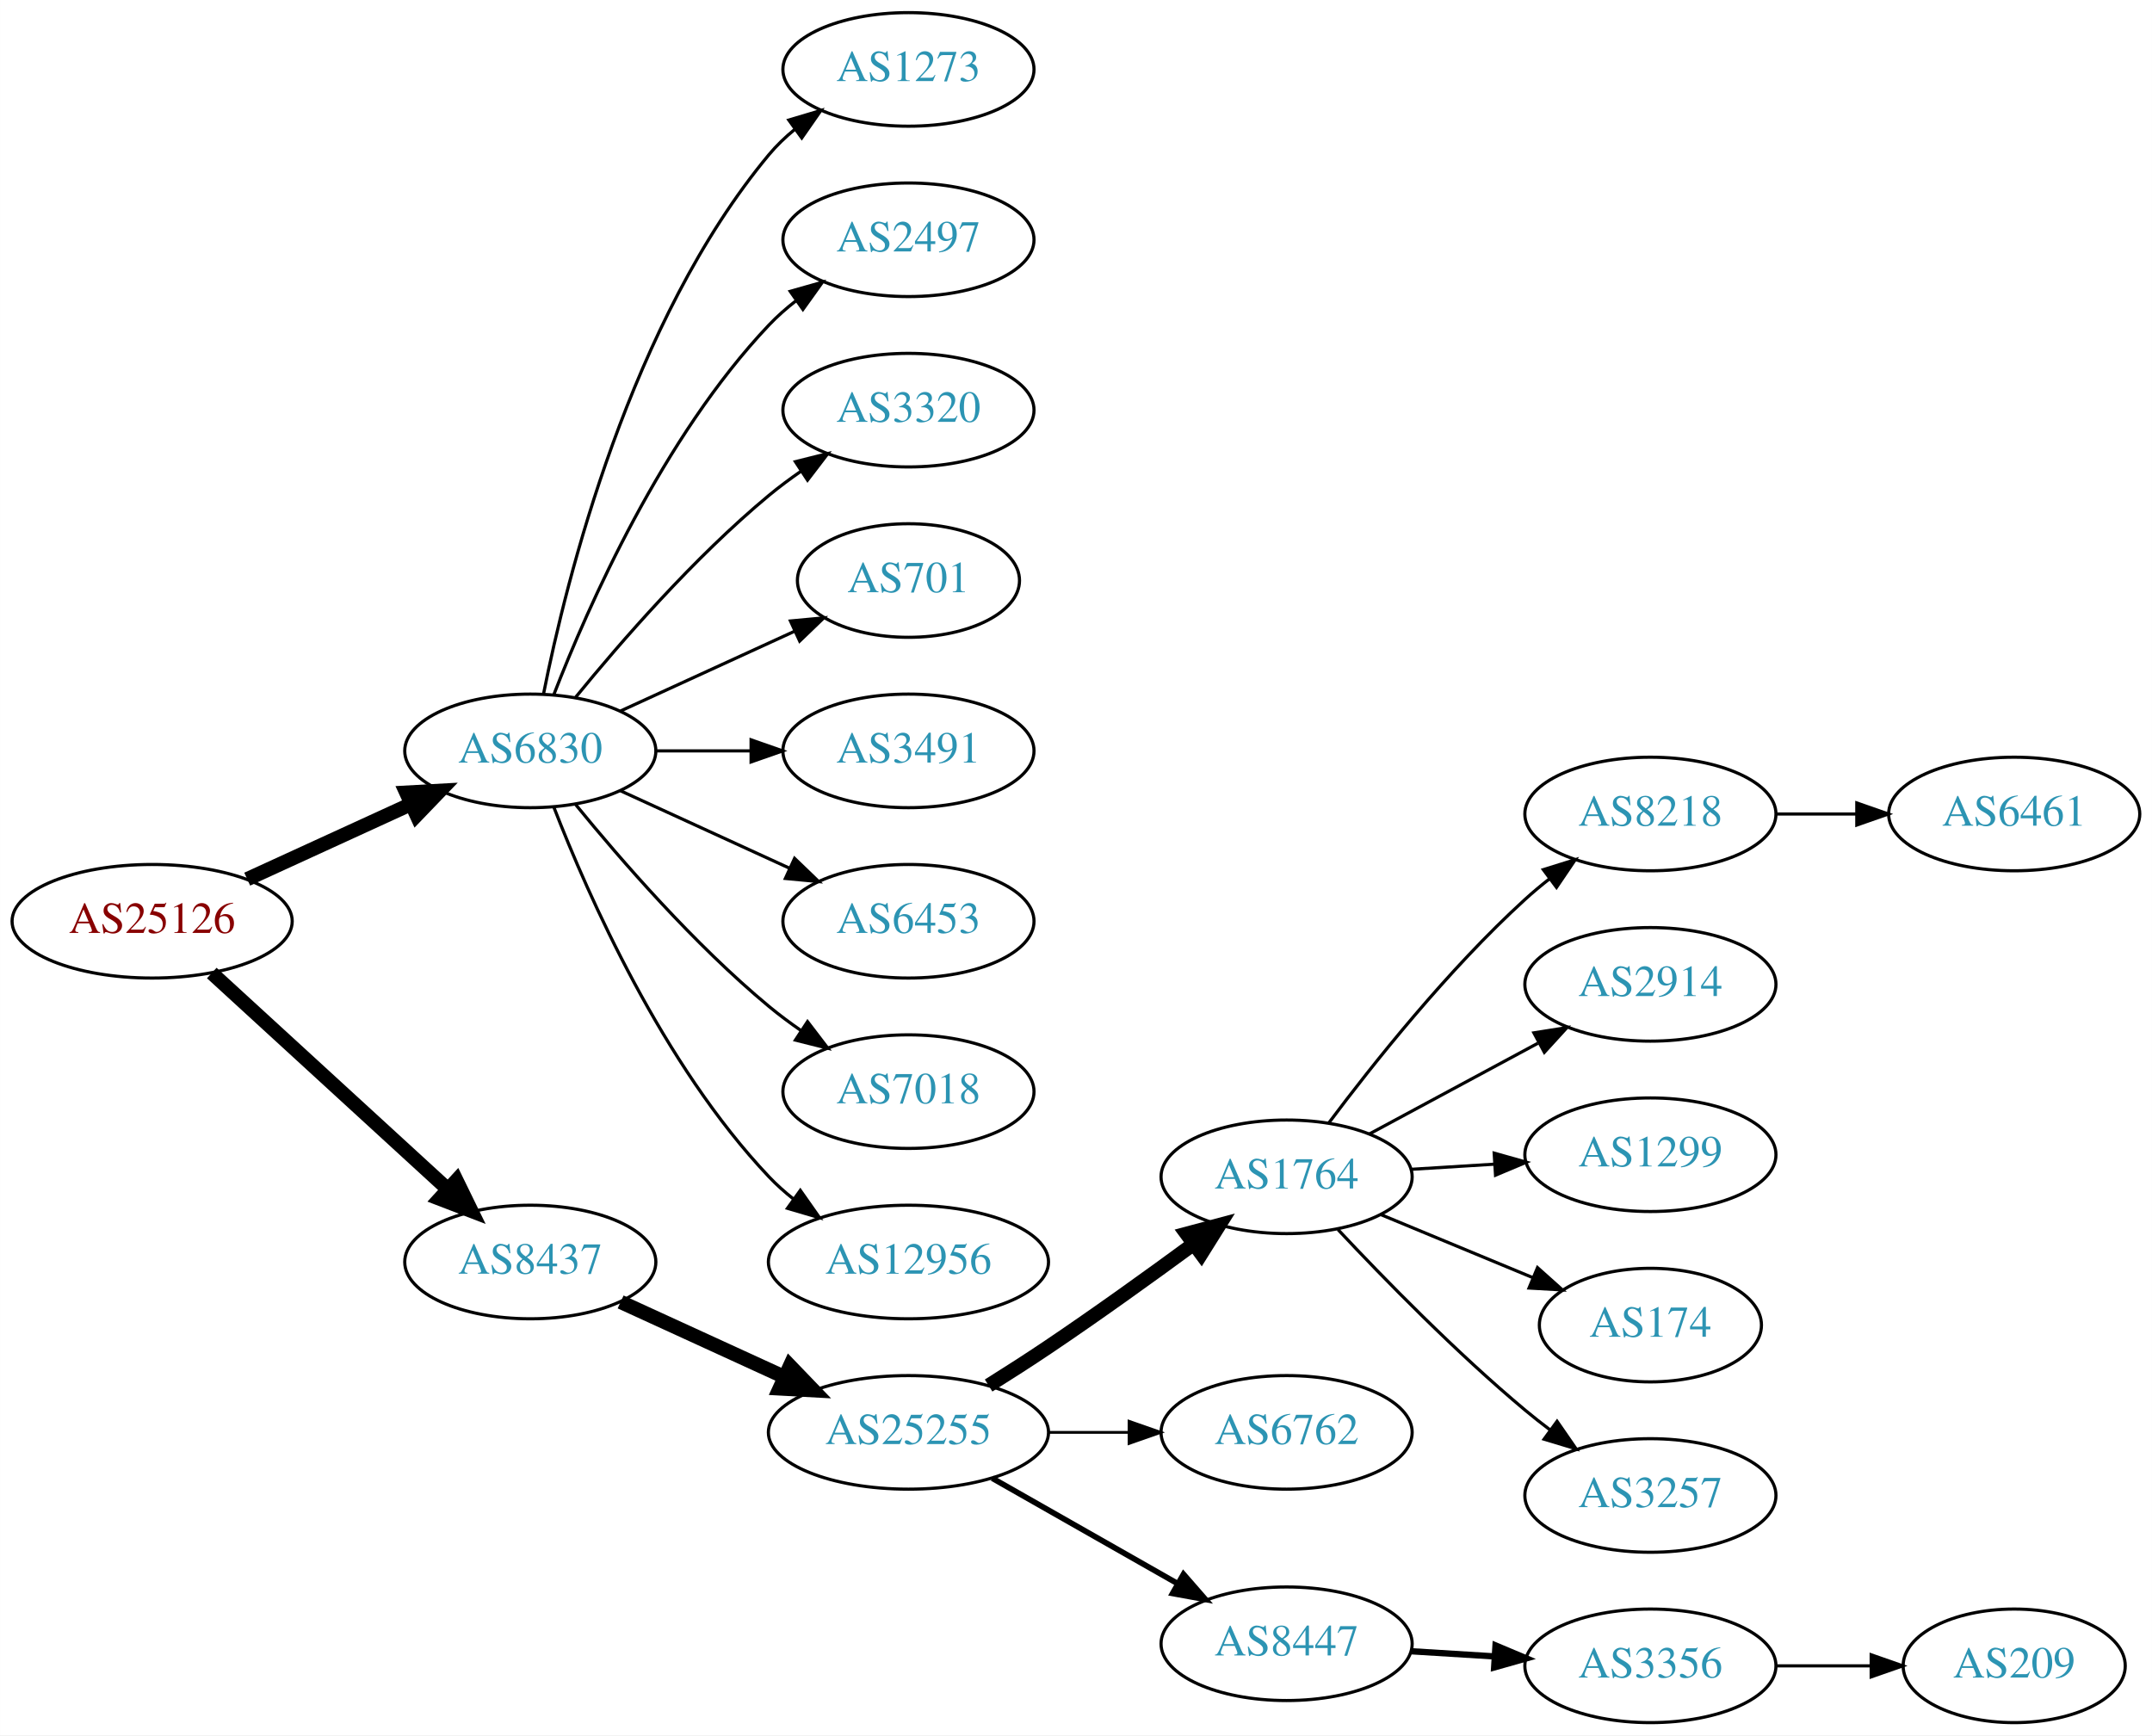
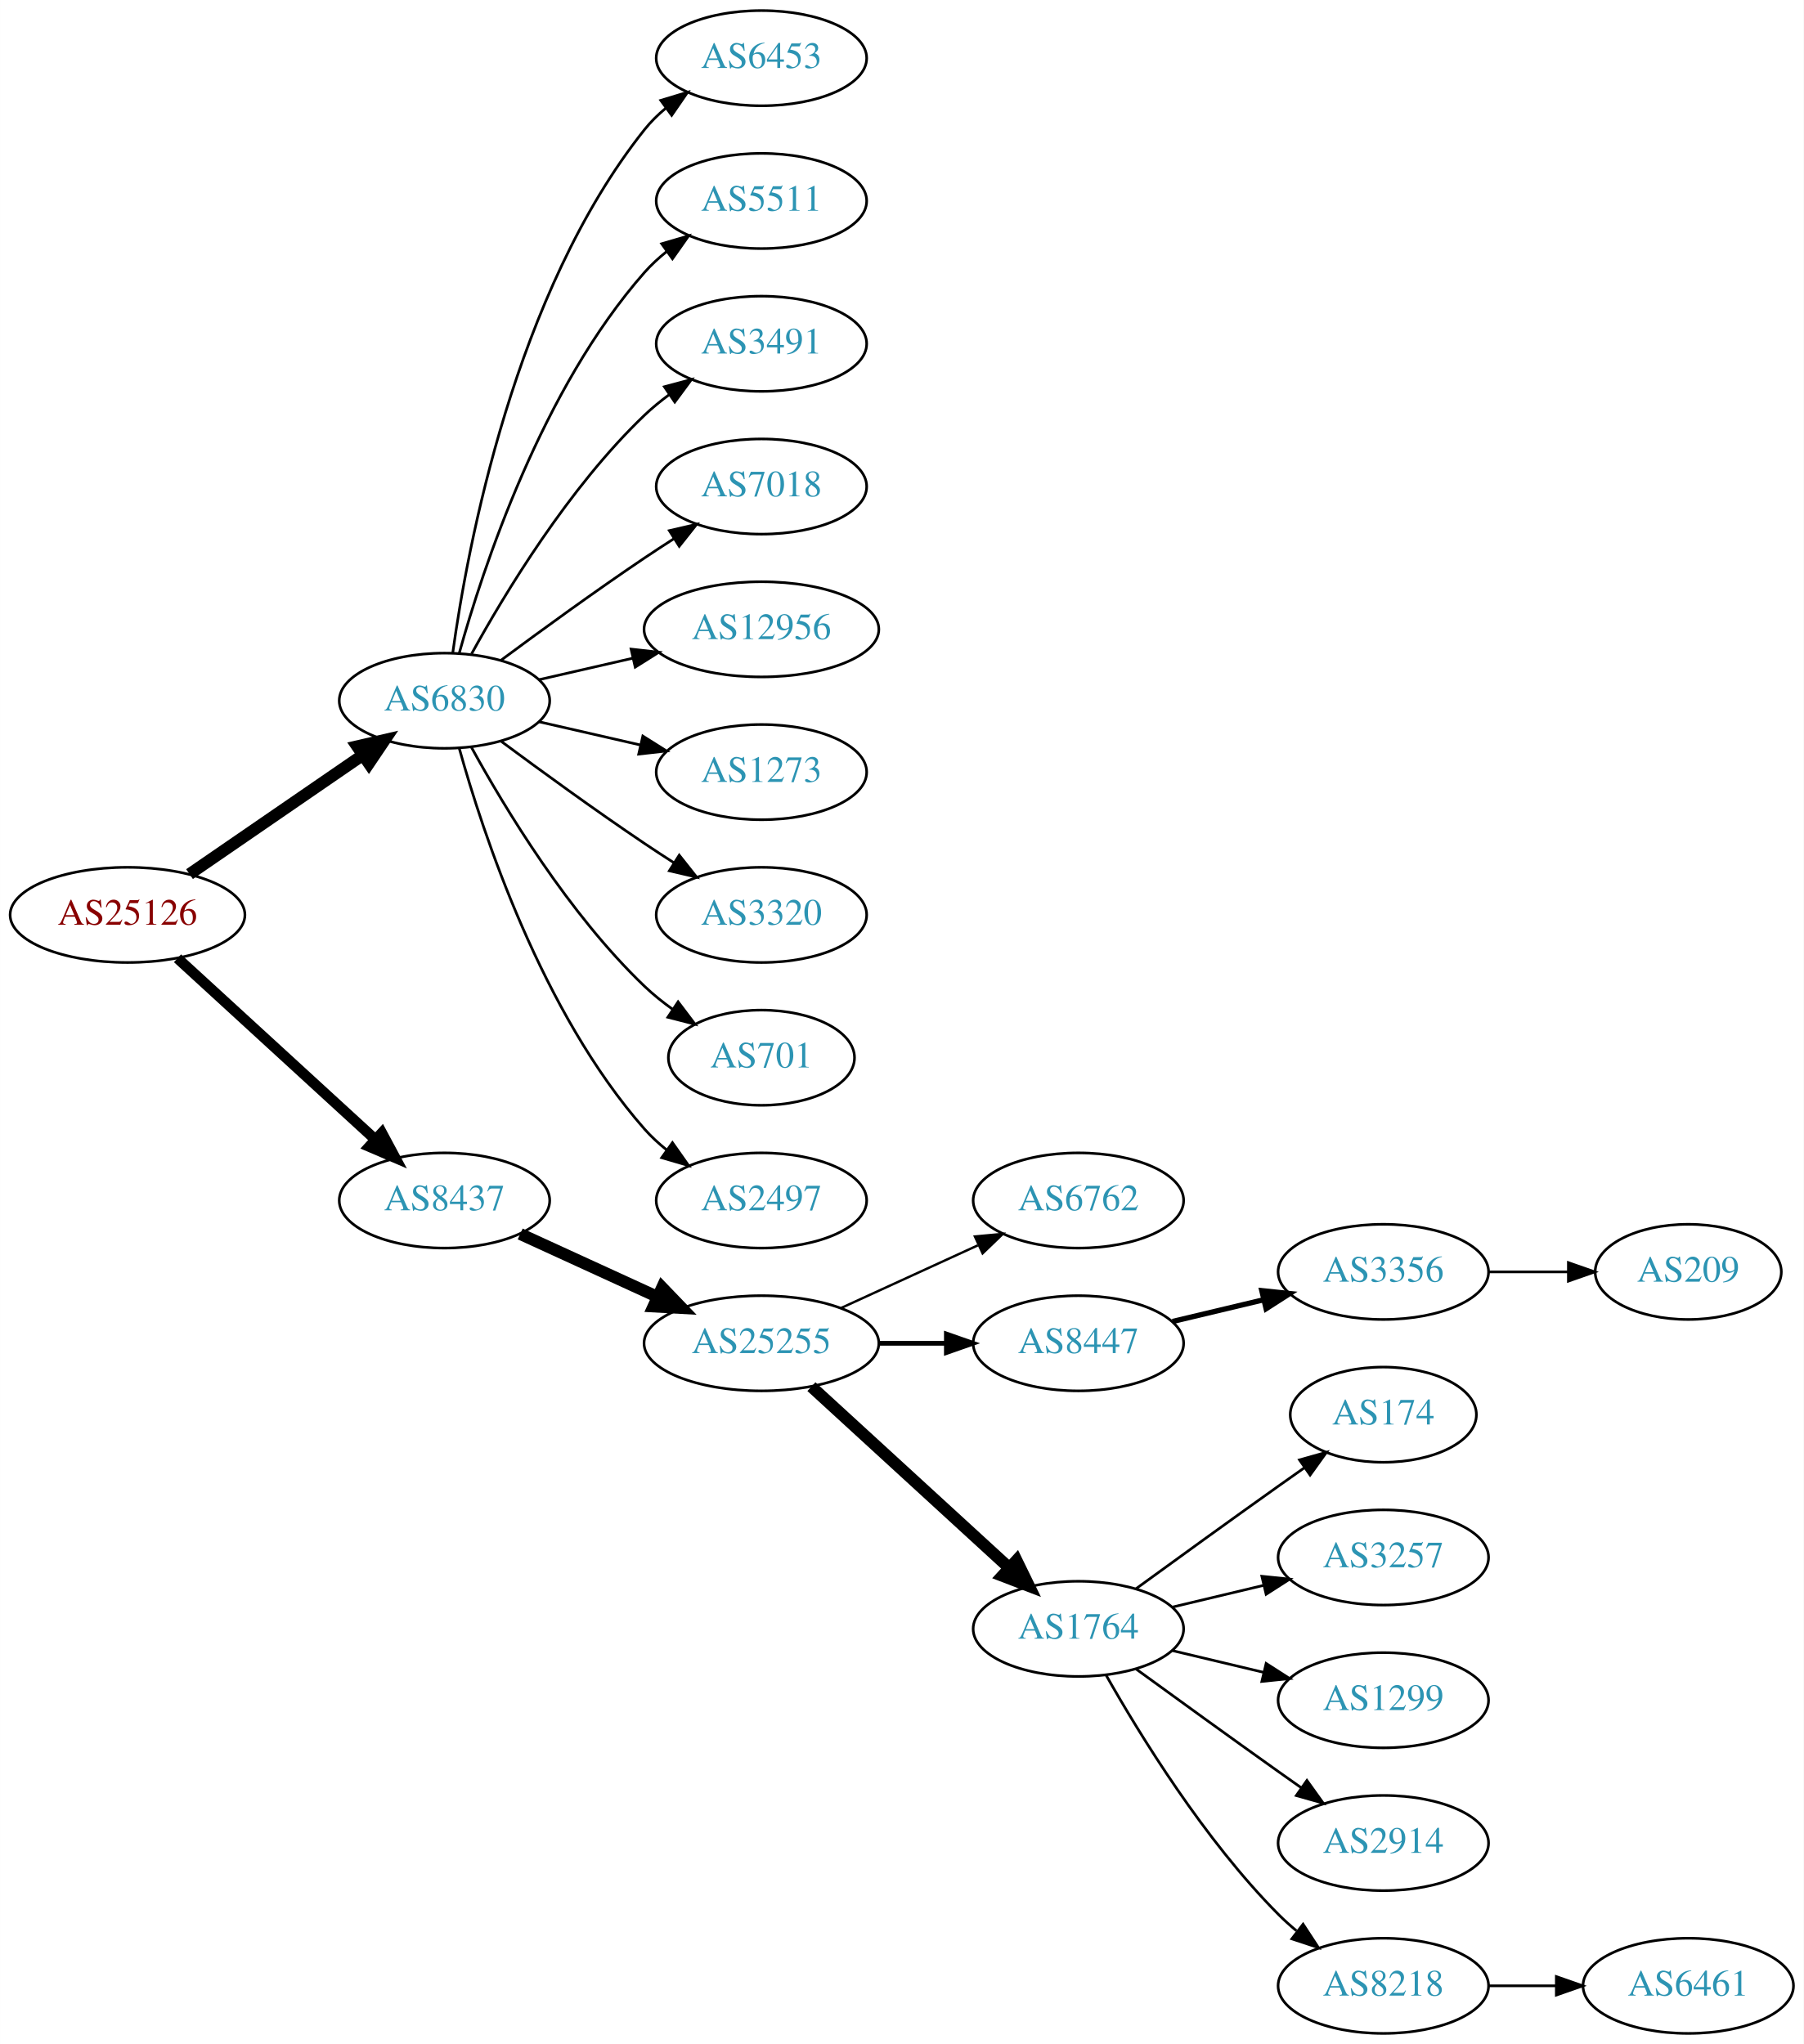
- <svg xmlns="http://www.w3.org/2000/svg" xmlns:xlink="http://www.w3.org/1999/xlink" width="682pt" height="550pt" viewBox="0.00 0.00 681.96 550.00">
-   <g id="graph0" class="graph" transform="scale(1 1) rotate(0) translate(4 546)">
-     <polygon fill="white" stroke="none" points="-4,4 -4,-546 677.956,-546 677.956,4 -4,4" />
+ <svg xmlns="http://www.w3.org/2000/svg" xmlns:xlink="http://www.w3.org/1999/xlink" width="682pt" height="773pt" viewBox="0.00 0.00 681.96 773.00">
+   <g id="graph0" class="graph" transform="scale(1 1) rotate(0) translate(4 769)">
+     <polygon fill="white" stroke="none" points="-4,4 -4,-769 677.956,-769 677.956,4 -4,4" />
    <g id="node1" class="node">
      <g id="a_node1">
        <a xlink:href="/asn/25126" xlink:title="AS25126 ~ TIWAG-Tiroler Wasserkraft AG [AT]">
-           <ellipse fill="#ffffff" stroke="black" cx="44.196" cy="-254" rx="44.393" ry="18" />
-           <text text-anchor="middle" x="44.196" y="-250.3" font-family="Times,serif" font-size="14.00" fill="#880000">AS25126</text>
+           <ellipse fill="#ffffff" stroke="black" cx="44.196" cy="-423" rx="44.393" ry="18" />
+           <text text-anchor="middle" x="44.196" y="-419.3" font-family="Times,serif" font-size="14.00" fill="#880000">AS25126</text>
        </a>
      </g>
    </g>
    <g id="node2" class="node">
      <g id="a_node2">
        <a xlink:href="/asn/6830" xlink:title="AS6830 ~ LibertyGlobal [AT]">
-           <ellipse fill="#ffffff" stroke="black" cx="164.039" cy="-308" rx="39.794" ry="18" />
-           <text text-anchor="middle" x="164.039" y="-304.3" font-family="Times,serif" font-size="14.00" fill="#2c94b3">AS6830</text>
+           <ellipse fill="#ffffff" stroke="black" cx="164.039" cy="-504" rx="39.794" ry="18" />
+           <text text-anchor="middle" x="164.039" y="-500.3" font-family="Times,serif" font-size="14.00" fill="#2c94b3">AS6830</text>
        </a>
      </g>
    </g>
    <g id="edge1" class="edge">
-       <path fill="none" stroke="black" stroke-width="4.5" d="M74.326,-267.348C89.937,-274.502 109.335,-283.391 126.007,-291.03" />
-       <polygon fill="black" stroke="black" stroke-width="4.5" points="124.727,-294.775 135.459,-295.362 128.008,-287.616 124.727,-294.775" />
+       <path fill="none" stroke="black" stroke-width="4.5" d="M67.639,-438.426C86.22,-451.198 112.781,-469.455 133.161,-483.463" />
+       <polygon fill="black" stroke="black" stroke-width="4.5" points="131.003,-486.758 141.475,-489.178 135.464,-480.269 131.003,-486.758" />
    </g>
    <g id="node3" class="node">
      <g id="a_node3">
        <a xlink:href="/asn/8437" xlink:title="AS8437 ~ Hutchison Drei Austria GmbH [AT]">
-           <ellipse fill="#ffffff" stroke="black" cx="164.039" cy="-146" rx="39.794" ry="18" />
-           <text text-anchor="middle" x="164.039" y="-142.3" font-family="Times,serif" font-size="14.00" fill="#2c94b3">AS8437</text>
+           <ellipse fill="#ffffff" stroke="black" cx="164.039" cy="-315" rx="39.794" ry="18" />
+           <text text-anchor="middle" x="164.039" y="-311.3" font-family="Times,serif" font-size="14.00" fill="#2c94b3">AS8437</text>
        </a>
      </g>
    </g>
    <g id="edge2" class="edge">
-       <path fill="none" stroke="black" stroke-width="4.5" d="M63.094,-237.597C83.022,-219.333 115.38,-189.678 137.857,-169.079" />
-       <polygon fill="black" stroke="black" stroke-width="4.5" points="140.647,-171.863 145.359,-162.203 135.326,-166.057 140.647,-171.863" />
+       <path fill="none" stroke="black" stroke-width="4" d="M63.094,-406.597C83.022,-388.333 115.38,-358.678 137.857,-338.079" />
+       <polygon fill="black" stroke="black" stroke-width="4" points="140.351,-340.54 145.359,-331.203 135.622,-335.38 140.351,-340.54" />
    </g>
    <g id="node4" class="node">
      <g id="a_node4">
-         <a xlink:href="/asn/1273" xlink:title="AS1273 ~ Vodafone Group PLC [EU]">
-           <ellipse fill="#ffffff" stroke="black" cx="283.881" cy="-524" rx="39.794" ry="18" />
-           <text text-anchor="middle" x="283.881" y="-520.3" font-family="Times,serif" font-size="14.00" fill="#2c94b3">AS1273</text>
+         <a xlink:href="/asn/6453" xlink:title="AS6453 ~ TATA COMMUNICATIONS (AMERICA) INC [US]">
+           <ellipse fill="#ffffff" stroke="black" cx="283.881" cy="-747" rx="39.794" ry="18" />
+           <text text-anchor="middle" x="283.881" y="-743.3" font-family="Times,serif" font-size="14.00" fill="#2c94b3">AS6453</text>
        </a>
      </g>
    </g>
    <g id="edge3" class="edge">
-       <path fill="none" stroke="black" d="M168.237,-326.073C175.401,-362.141 195.675,-444.125 239.685,-497 242.09,-499.889 244.886,-502.563 247.879,-505.013" />
-       <polygon fill="black" stroke="black" points="245.967,-507.95 256.122,-510.973 250.069,-502.277 245.967,-507.95" />
+       <path fill="none" stroke="black" d="M167.178,-522.17C172.678,-561.974 190.504,-658.233 239.685,-720 242.026,-722.94 244.781,-725.649 247.747,-728.121" />
+       <polygon fill="black" stroke="black" points="245.812,-731.042 255.953,-734.11 249.939,-725.388 245.812,-731.042" />
    </g>
    <g id="node5" class="node">
      <g id="a_node5">
-         <a xlink:href="/asn/2497" xlink:title="AS2497 ~ Internet Initiative Japan Inc. [JP]">
-           <ellipse fill="#ffffff" stroke="black" cx="283.881" cy="-470" rx="39.794" ry="18" />
-           <text text-anchor="middle" x="283.881" y="-466.3" font-family="Times,serif" font-size="14.00" fill="#2c94b3">AS2497</text>
+         <a xlink:href="/asn/5511" xlink:title="AS5511 ~ Orange S.A. [FR]">
+           <ellipse fill="#ffffff" stroke="black" cx="283.881" cy="-693" rx="39.794" ry="18" />
+           <text text-anchor="middle" x="283.881" y="-689.3" font-family="Times,serif" font-size="14.00" fill="#2c94b3">AS5511</text>
        </a>
      </g>
    </g>
    <g id="edge4" class="edge">
-       <path fill="none" stroke="black" d="M171.562,-325.994C182.312,-353.728 205.969,-407.429 239.685,-443 242.271,-445.728 245.188,-448.294 248.257,-450.677" />
-       <polygon fill="black" stroke="black" points="246.411,-453.658 256.605,-456.543 250.435,-447.93 246.411,-453.658" />
+       <path fill="none" stroke="black" d="M169.612,-521.946C178.517,-553.995 200.801,-621.842 239.685,-666 242.169,-668.821 245.019,-671.449 248.044,-673.871" />
+       <polygon fill="black" stroke="black" points="246.162,-676.828 256.334,-679.791 250.23,-671.131 246.162,-676.828" />
    </g>
    <g id="node6" class="node">
      <g id="a_node6">
-         <a xlink:href="/asn/3320" xlink:title="AS3320 ~ DTAG [DE]">
-           <ellipse fill="#ffffff" stroke="black" cx="283.881" cy="-416" rx="39.794" ry="18" />
-           <text text-anchor="middle" x="283.881" y="-412.3" font-family="Times,serif" font-size="14.00" fill="#2c94b3">AS3320</text>
+         <a xlink:href="/asn/3491" xlink:title="AS3491 ~ PCCW Global, Inc. [US]">
+           <ellipse fill="#ffffff" stroke="black" cx="283.881" cy="-639" rx="39.794" ry="18" />
+           <text text-anchor="middle" x="283.881" y="-635.3" font-family="Times,serif" font-size="14.00" fill="#2c94b3">AS3491</text>
        </a>
      </g>
    </g>
    <g id="edge5" class="edge">
-       <path fill="none" stroke="black" d="M178.458,-325.065C192.572,-342.375 215.987,-369.345 239.685,-389 242.901,-391.668 246.402,-394.27 249.972,-396.741" />
-       <polygon fill="black" stroke="black" points="248.05,-399.666 258.329,-402.236 251.896,-393.817 248.05,-399.666" />
+       <path fill="none" stroke="black" d="M174.28,-521.713C186.825,-544.561 211.002,-584.611 239.685,-612 242.553,-614.739 245.742,-617.347 249.051,-619.785" />
+       <polygon fill="black" stroke="black" points="247.175,-622.742 257.411,-625.477 251.114,-616.956 247.175,-622.742" />
    </g>
    <g id="node7" class="node">
      <g id="a_node7">
-         <a xlink:href="/asn/701" xlink:title="AS701 ~ UUNET [US]">
-           <ellipse fill="#ffffff" stroke="black" cx="283.881" cy="-362" rx="35.194" ry="18" />
-           <text text-anchor="middle" x="283.881" y="-358.3" font-family="Times,serif" font-size="14.00" fill="#2c94b3">AS701</text>
+         <a xlink:href="/asn/7018" xlink:title="AS7018 ~ AT&amp;T Services, Inc. [US]">
+           <ellipse fill="#ffffff" stroke="black" cx="283.881" cy="-585" rx="39.794" ry="18" />
+           <text text-anchor="middle" x="283.881" y="-581.3" font-family="Times,serif" font-size="14.00" fill="#2c94b3">AS7018</text>
        </a>
      </g>
    </g>
    <g id="edge6" class="edge">
-       <path fill="none" stroke="black" d="M192.667,-320.661C209.084,-328.183 230.065,-337.798 247.662,-345.861" />
-       <polygon fill="black" stroke="black" points="246.49,-349.174 257.04,-350.158 249.407,-342.811 246.49,-349.174" />
+       <path fill="none" stroke="black" d="M185.369,-519.277C200.231,-530.304 220.976,-545.407 239.685,-558 243.234,-560.389 246.984,-562.839 250.733,-565.242" />
+       <polygon fill="black" stroke="black" points="249.059,-568.325 259.381,-570.712 252.801,-562.409 249.059,-568.325" />
    </g>
    <g id="node8" class="node">
      <g id="a_node8">
-         <a xlink:href="/asn/3491" xlink:title="AS3491 ~ PCCW Global, Inc. [US]">
-           <ellipse fill="#ffffff" stroke="black" cx="283.881" cy="-308" rx="39.794" ry="18" />
-           <text text-anchor="middle" x="283.881" y="-304.3" font-family="Times,serif" font-size="14.00" fill="#2c94b3">AS3491</text>
+         <a xlink:href="/asn/12956" xlink:title="AS12956 ~ TELXIUS [ES]">
+           <ellipse fill="#ffffff" stroke="black" cx="283.881" cy="-531" rx="44.393" ry="18" />
+           <text text-anchor="middle" x="283.881" y="-527.3" font-family="Times,serif" font-size="14.00" fill="#2c94b3">AS12956</text>
        </a>
      </g>
    </g>
    <g id="edge7" class="edge">
-       <path fill="none" stroke="black" d="M203.951,-308C213.505,-308 223.854,-308 233.817,-308" />
-       <polygon fill="black" stroke="black" points="234.009,-311.5 244.009,-308 234.009,-304.5 234.009,-311.5" />
+       <path fill="none" stroke="black" d="M199.758,-511.955C210.896,-514.507 223.432,-517.379 235.325,-520.104" />
+       <polygon fill="black" stroke="black" points="234.59,-523.526 245.119,-522.348 236.153,-516.703 234.59,-523.526" />
    </g>
    <g id="node9" class="node">
      <g id="a_node9">
-         <a xlink:href="/asn/6453" xlink:title="AS6453 ~ TATA COMMUNICATIONS (AMERICA) INC [US]">
-           <ellipse fill="#ffffff" stroke="black" cx="283.881" cy="-254" rx="39.794" ry="18" />
-           <text text-anchor="middle" x="283.881" y="-250.3" font-family="Times,serif" font-size="14.00" fill="#2c94b3">AS6453</text>
+         <a xlink:href="/asn/1273" xlink:title="AS1273 ~ Vodafone Group PLC [EU]">
+           <ellipse fill="#ffffff" stroke="black" cx="283.881" cy="-477" rx="39.794" ry="18" />
+           <text text-anchor="middle" x="283.881" y="-473.3" font-family="Times,serif" font-size="14.00" fill="#2c94b3">AS1273</text>
        </a>
      </g>
    </g>
    <g id="edge8" class="edge">
-       <path fill="none" stroke="black" d="M192.667,-295.339C208.624,-288.027 228.895,-278.739 246.178,-270.819" />
-       <polygon fill="black" stroke="black" points="247.793,-273.929 255.425,-266.581 244.876,-267.565 247.793,-273.929" />
+       <path fill="none" stroke="black" d="M199.758,-496.045C211.758,-493.296 225.379,-490.175 238.071,-487.267" />
+       <polygon fill="black" stroke="black" points="239.037,-490.636 248.003,-484.991 237.474,-483.813 239.037,-490.636" />
    </g>
    <g id="node10" class="node">
      <g id="a_node10">
-         <a xlink:href="/asn/7018" xlink:title="AS7018 ~ AT&amp;T Services, Inc. [US]">
-           <ellipse fill="#ffffff" stroke="black" cx="283.881" cy="-200" rx="39.794" ry="18" />
-           <text text-anchor="middle" x="283.881" y="-196.3" font-family="Times,serif" font-size="14.00" fill="#2c94b3">AS7018</text>
+         <a xlink:href="/asn/3320" xlink:title="AS3320 ~ DTAG [DE]">
+           <ellipse fill="#ffffff" stroke="black" cx="283.881" cy="-423" rx="39.794" ry="18" />
+           <text text-anchor="middle" x="283.881" y="-419.3" font-family="Times,serif" font-size="14.00" fill="#2c94b3">AS3320</text>
        </a>
      </g>
    </g>
    <g id="edge9" class="edge">
-       <path fill="none" stroke="black" d="M178.458,-290.935C192.572,-273.625 215.987,-246.655 239.685,-227 242.901,-224.332 246.402,-221.73 249.972,-219.259" />
-       <polygon fill="black" stroke="black" points="251.896,-222.183 258.329,-213.764 248.05,-216.334 251.896,-222.183" />
+       <path fill="none" stroke="black" d="M185.369,-488.723C200.231,-477.696 220.976,-462.593 239.685,-450 243.234,-447.611 246.984,-445.161 250.733,-442.758" />
+       <polygon fill="black" stroke="black" points="252.801,-445.591 259.381,-437.288 249.059,-439.675 252.801,-445.591" />
    </g>
    <g id="node11" class="node">
      <g id="a_node11">
-         <a xlink:href="/asn/12956" xlink:title="AS12956 ~ TELXIUS [ES]">
-           <ellipse fill="#ffffff" stroke="black" cx="283.881" cy="-146" rx="44.393" ry="18" />
-           <text text-anchor="middle" x="283.881" y="-142.3" font-family="Times,serif" font-size="14.00" fill="#2c94b3">AS12956</text>
+         <a xlink:href="/asn/701" xlink:title="AS701 ~ UUNET [US]">
+           <ellipse fill="#ffffff" stroke="black" cx="283.881" cy="-369" rx="35.194" ry="18" />
+           <text text-anchor="middle" x="283.881" y="-365.3" font-family="Times,serif" font-size="14.00" fill="#2c94b3">AS701</text>
        </a>
      </g>
    </g>
    <g id="edge10" class="edge">
-       <path fill="none" stroke="black" d="M171.562,-290.006C182.312,-262.272 205.969,-208.571 239.685,-173 242.069,-170.485 244.736,-168.107 247.542,-165.883" />
-       <polygon fill="black" stroke="black" points="249.611,-168.707 255.704,-160.039 245.535,-163.015 249.611,-168.707" />
+       <path fill="none" stroke="black" d="M174.28,-486.287C186.825,-463.439 211.002,-423.389 239.685,-396 242.939,-392.893 246.606,-389.954 250.393,-387.24" />
+       <polygon fill="black" stroke="black" points="252.37,-390.128 258.761,-381.678 248.495,-384.299 252.37,-390.128" />
    </g>
    <g id="node12" class="node">
      <g id="a_node12">
-         <a xlink:href="/asn/25255" xlink:title="AS25255 ~ ==&gt; TELE2 AUSTRIA &lt;== [AT]">
-           <ellipse fill="#ffffff" stroke="black" cx="283.881" cy="-92" rx="44.393" ry="18" />
-           <text text-anchor="middle" x="283.881" y="-88.3" font-family="Times,serif" font-size="14.00" fill="#2c94b3">AS25255</text>
+         <a xlink:href="/asn/2497" xlink:title="AS2497 ~ Internet Initiative Japan Inc. [JP]">
+           <ellipse fill="#ffffff" stroke="black" cx="283.881" cy="-315" rx="39.794" ry="18" />
+           <text text-anchor="middle" x="283.881" y="-311.3" font-family="Times,serif" font-size="14.00" fill="#2c94b3">AS2497</text>
        </a>
      </g>
    </g>
    <g id="edge11" class="edge">
-       <path fill="none" stroke="black" stroke-width="4.5" d="M192.667,-133.339C208.165,-126.238 227.732,-117.272 244.678,-109.506" />
-       <polygon fill="black" stroke="black" stroke-width="4.5" points="246.33,-113.08 253.781,-105.335 243.05,-105.921 246.33,-113.08" />
+       <path fill="none" stroke="black" d="M169.612,-486.054C178.517,-454.005 200.801,-386.158 239.685,-342 242.169,-339.179 245.019,-336.551 248.044,-334.129" />
+       <polygon fill="black" stroke="black" points="250.23,-336.869 256.334,-328.209 246.162,-331.172 250.23,-336.869" />
    </g>
    <g id="node13" class="node">
      <g id="a_node13">
-         <a xlink:href="/asn/1764" xlink:title="AS1764 ~ NEXTLAYER-AS [AT]">
-           <ellipse fill="#ffffff" stroke="black" cx="403.724" cy="-173" rx="39.794" ry="18" />
-           <text text-anchor="middle" x="403.724" y="-169.3" font-family="Times,serif" font-size="14.00" fill="#2c94b3">AS1764</text>
+         <a xlink:href="/asn/25255" xlink:title="AS25255 ~ ==&gt; TELE2 AUSTRIA &lt;== [AT]">
+           <ellipse fill="#ffffff" stroke="black" cx="283.881" cy="-261" rx="44.393" ry="18" />
+           <text text-anchor="middle" x="283.881" y="-257.3" font-family="Times,serif" font-size="14.00" fill="#2c94b3">AS25255</text>
        </a>
      </g>
    </g>
    <g id="edge12" class="edge">
-       <path fill="none" stroke="black" stroke-width="4.5" d="M309.283,-106.852C315.467,-110.725 322.061,-114.951 328.077,-119 343.571,-129.429 360.46,-141.579 374.249,-151.709" />
-       <polygon fill="black" stroke="black" stroke-width="4.5" points="372.01,-154.951 382.393,-157.723 376.688,-148.616 372.01,-154.951" />
+       <path fill="none" stroke="black" stroke-width="4.5" d="M192.667,-302.339C208.165,-295.238 227.732,-286.272 244.678,-278.506" />
+       <polygon fill="black" stroke="black" stroke-width="4.5" points="246.33,-282.08 253.781,-274.335 243.05,-274.921 246.33,-282.08" />
    </g>
    <g id="node14" class="node">
      <g id="a_node14">
        <a xlink:href="/asn/6762" xlink:title="AS6762 ~ TELECOM ITALIA SPARKLE S.p.A. [IT]">
-           <ellipse fill="#ffffff" stroke="black" cx="403.724" cy="-92" rx="39.794" ry="18" />
-           <text text-anchor="middle" x="403.724" y="-88.3" font-family="Times,serif" font-size="14.00" fill="#2c94b3">AS6762</text>
+           <ellipse fill="#ffffff" stroke="black" cx="403.724" cy="-315" rx="39.794" ry="18" />
+           <text text-anchor="middle" x="403.724" y="-311.3" font-family="Times,serif" font-size="14.00" fill="#2c94b3">AS6762</text>
        </a>
      </g>
    </g>
    <g id="edge13" class="edge">
-       <path fill="none" stroke="black" stroke-width="0.9" d="M328.092,-92C336.405,-92 345.168,-92 353.65,-92" />
-       <polygon fill="black" stroke="black" stroke-width="0.9" points="353.809,-95.5 363.809,-92 353.809,-88.5 353.809,-95.5" />
+       <path fill="none" stroke="black" stroke-width="0.9" d="M314.011,-274.348C329.622,-281.502 349.02,-290.391 365.692,-298.03" />
+       <polygon fill="black" stroke="black" stroke-width="0.9" points="364.595,-301.378 375.144,-302.362 367.511,-295.014 364.595,-301.378" />
    </g>
    <g id="node15" class="node">
      <g id="a_node15">
        <a xlink:href="/asn/8447" xlink:title="AS8447 ~ A1 Telekom Austria AG [AT]">
-           <ellipse fill="#ffffff" stroke="black" cx="403.724" cy="-25" rx="39.794" ry="18" />
-           <text text-anchor="middle" x="403.724" y="-21.3" font-family="Times,serif" font-size="14.00" fill="#2c94b3">AS8447</text>
+           <ellipse fill="#ffffff" stroke="black" cx="403.724" cy="-261" rx="39.794" ry="18" />
+           <text text-anchor="middle" x="403.724" y="-257.3" font-family="Times,serif" font-size="14.00" fill="#2c94b3">AS8447</text>
        </a>
      </g>
    </g>
    <g id="edge14" class="edge">
-       <path fill="none" stroke="black" stroke-width="1.8" d="M310.451,-77.462C327.671,-67.672 350.556,-54.66 369.227,-44.045" />
-       <polygon fill="black" stroke="black" stroke-width="1.8" points="371.048,-47.036 378.011,-39.05 367.588,-40.95 371.048,-47.036" />
+       <path fill="none" stroke="black" stroke-width="1.8" d="M328.092,-261C336.405,-261 345.168,-261 353.65,-261" />
+       <polygon fill="black" stroke="black" stroke-width="1.8" points="353.809,-264.5 363.809,-261 353.809,-257.5 353.809,-264.5" />
    </g>
    <g id="node16" class="node">
      <g id="a_node16">
-         <a xlink:href="/asn/8218" xlink:title="AS8218 ~ legacy Neotelecoms [FR]">
-           <ellipse fill="#ffffff" stroke="black" cx="519.017" cy="-288" rx="39.794" ry="18" />
-           <text text-anchor="middle" x="519.017" y="-284.3" font-family="Times,serif" font-size="14.00" fill="#2c94b3">AS8218</text>
+         <a xlink:href="/asn/1764" xlink:title="AS1764 ~ NEXTLAYER-AS [AT]">
+           <ellipse fill="#ffffff" stroke="black" cx="403.724" cy="-153" rx="39.794" ry="18" />
+           <text text-anchor="middle" x="403.724" y="-149.3" font-family="Times,serif" font-size="14.00" fill="#2c94b3">AS1764</text>
        </a>
      </g>
    </g>
    <g id="edge15" class="edge">
-       <path fill="none" stroke="black" d="M417.049,-190.017C430.983,-208.622 454.927,-238.746 479.37,-261 481.791,-263.204 484.399,-265.379 487.076,-267.479" />
-       <polygon fill="black" stroke="black" points="485.084,-270.359 495.199,-273.513 489.259,-264.74 485.084,-270.359" />
+       <path fill="none" stroke="black" stroke-width="4.5" d="M302.779,-244.597C322.707,-226.333 355.065,-196.678 377.542,-176.079" />
+       <polygon fill="black" stroke="black" stroke-width="4.5" points="380.332,-178.863 385.044,-169.203 375.011,-173.057 380.332,-178.863" />
    </g>
    <g id="node17" class="node">
      <g id="a_node17">
-         <a xlink:href="/asn/2914" xlink:title="AS2914 ~ NTT America, Inc. [US]">
-           <ellipse fill="#ffffff" stroke="black" cx="519.017" cy="-234" rx="39.794" ry="18" />
-           <text text-anchor="middle" x="519.017" y="-230.3" font-family="Times,serif" font-size="14.00" fill="#2c94b3">AS2914</text>
+         <a xlink:href="/asn/3356" xlink:title="AS3356 ~ Level 3 Parent, LLC [US]">
+           <ellipse fill="#ffffff" stroke="black" cx="519.017" cy="-288" rx="39.794" ry="18" />
+           <text text-anchor="middle" x="519.017" y="-284.3" font-family="Times,serif" font-size="14.00" fill="#2c94b3">AS3356</text>
        </a>
      </g>
    </g>
    <g id="edge16" class="edge">
-       <path fill="none" stroke="black" d="M429.867,-186.538C445.598,-195.008 466.082,-206.037 483.344,-215.331" />
-       <polygon fill="black" stroke="black" points="482.088,-218.63 492.552,-220.289 485.406,-212.467 482.088,-218.63" />
+       <path fill="none" stroke="black" stroke-width="2" d="M439.331,-269.248C450.202,-271.838 462.357,-274.735 473.799,-277.462" />
+       <polygon fill="black" stroke="black" stroke-width="2" points="473.082,-280.889 483.621,-279.803 474.705,-274.08 473.082,-280.889" />
    </g>
    <g id="node18" class="node">
      <g id="a_node18">
-         <a xlink:href="/asn/1299" xlink:title="AS1299 ~ Telia Carrier [EU]">
-           <ellipse fill="#ffffff" stroke="black" cx="519.017" cy="-180" rx="39.794" ry="18" />
-           <text text-anchor="middle" x="519.017" y="-176.3" font-family="Times,serif" font-size="14.00" fill="#2c94b3">AS1299</text>
+         <a xlink:href="/asn/174" xlink:title="AS174 ~ Cogent Communications [US]">
+           <ellipse fill="#ffffff" stroke="black" cx="519.017" cy="-234" rx="35.194" ry="18" />
+           <text text-anchor="middle" x="519.017" y="-230.3" font-family="Times,serif" font-size="14.00" fill="#2c94b3">AS174</text>
        </a>
      </g>
    </g>
    <g id="edge17" class="edge">
-       <path fill="none" stroke="black" d="M443.08,-175.37C451.569,-175.894 460.673,-176.457 469.507,-177.003" />
-       <polygon fill="black" stroke="black" points="469.504,-180.509 479.7,-177.633 469.935,-173.522 469.504,-180.509" />
+       <path fill="none" stroke="black" d="M425.572,-168.222C440.506,-179.091 461.12,-194.025 479.37,-207 482.581,-209.282 485.95,-211.661 489.304,-214.018" />
+       <polygon fill="black" stroke="black" points="487.316,-216.899 497.515,-219.77 491.332,-211.166 487.316,-216.899" />
    </g>
    <g id="node19" class="node">
      <g id="a_node19">
-         <a xlink:href="/asn/174" xlink:title="AS174 ~ Cogent Communications [US]">
-           <ellipse fill="#ffffff" stroke="black" cx="519.017" cy="-126" rx="35.194" ry="18" />
-           <text text-anchor="middle" x="519.017" y="-122.3" font-family="Times,serif" font-size="14.00" fill="#2c94b3">AS174</text>
+         <a xlink:href="/asn/3257" xlink:title="AS3257 ~ GTT [DE]">
+           <ellipse fill="#ffffff" stroke="black" cx="519.017" cy="-180" rx="39.794" ry="18" />
+           <text text-anchor="middle" x="519.017" y="-176.3" font-family="Times,serif" font-size="14.00" fill="#2c94b3">AS3257</text>
        </a>
      </g>
    </g>
    <g id="edge18" class="edge">
-       <path fill="none" stroke="black" d="M433.605,-161.018C448.264,-154.937 466.218,-147.489 481.793,-141.027" />
-       <polygon fill="black" stroke="black" points="483.238,-144.218 491.133,-137.153 480.555,-137.752 483.238,-144.218" />
+       <path fill="none" stroke="black" d="M439.331,-161.248C450.202,-163.838 462.357,-166.735 473.799,-169.462" />
+       <polygon fill="black" stroke="black" points="473.082,-172.889 483.621,-171.803 474.705,-166.08 473.082,-172.889" />
    </g>
    <g id="node20" class="node">
      <g id="a_node20">
-         <a xlink:href="/asn/3257" xlink:title="AS3257 ~ GTT [DE]">
+         <a xlink:href="/asn/1299" xlink:title="AS1299 ~ Telia Carrier [EU]">
+           <ellipse fill="#ffffff" stroke="black" cx="519.017" cy="-126" rx="39.794" ry="18" />
+           <text text-anchor="middle" x="519.017" y="-122.3" font-family="Times,serif" font-size="14.00" fill="#2c94b3">AS1299</text>
+         </a>
+       </g>
+     </g>
+     <g id="edge19" class="edge">
+       <path fill="none" stroke="black" d="M439.331,-144.752C450.202,-142.162 462.357,-139.265 473.799,-136.538" />
+       <polygon fill="black" stroke="black" points="474.705,-139.92 483.621,-134.197 473.082,-133.111 474.705,-139.92" />
+     </g>
+     <g id="node21" class="node">
+       <g id="a_node21">
+         <a xlink:href="/asn/2914" xlink:title="AS2914 ~ NTT America, Inc. [US]">
          <ellipse fill="#ffffff" stroke="black" cx="519.017" cy="-72" rx="39.794" ry="18" />
-           <text text-anchor="middle" x="519.017" y="-68.3" font-family="Times,serif" font-size="14.00" fill="#2c94b3">AS3257</text>
-         </a>
-       </g>
-     </g>
-     <g id="edge19" class="edge">
-       <path fill="none" stroke="black" d="M419.991,-156.296C434.576,-140.729 457.514,-117.239 479.37,-99 481.884,-96.902 484.555,-94.801 487.274,-92.749" />
-       <polygon fill="black" stroke="black" points="489.437,-95.504 495.462,-86.789 485.317,-89.844 489.437,-95.504" />
+           <text text-anchor="middle" x="519.017" y="-68.3" font-family="Times,serif" font-size="14.00" fill="#2c94b3">AS2914</text>
+         </a>
+       </g>
+     </g>
+     <g id="edge20" class="edge">
+       <path fill="none" stroke="black" d="M425.572,-137.778C440.506,-126.909 461.12,-111.975 479.37,-99 482.191,-96.995 485.134,-94.915 488.082,-92.841" />
+       <polygon fill="black" stroke="black" points="490.128,-95.681 496.306,-87.074 486.109,-89.95 490.128,-95.681" />
    </g>
    <g id="node22" class="node">
      <g id="a_node22">
-         <a xlink:href="/asn/3356" xlink:title="AS3356 ~ Level 3 Parent, LLC [US]">
+         <a xlink:href="/asn/8218" xlink:title="AS8218 ~ legacy Neotelecoms [FR]">
          <ellipse fill="#ffffff" stroke="black" cx="519.017" cy="-18" rx="39.794" ry="18" />
-           <text text-anchor="middle" x="519.017" y="-14.3" font-family="Times,serif" font-size="14.00" fill="#2c94b3">AS3356</text>
+           <text text-anchor="middle" x="519.017" y="-14.3" font-family="Times,serif" font-size="14.00" fill="#2c94b3">AS8218</text>
        </a>
      </g>
    </g>
    <g id="edge21" class="edge">
-       <path fill="none" stroke="black" stroke-width="2" d="M443.08,-22.63C451.569,-22.106 460.673,-21.543 469.507,-20.997" />
-       <polygon fill="black" stroke="black" stroke-width="2" points="469.935,-24.478 479.7,-20.367 469.504,-17.491 469.935,-24.478" />
-     </g>
-     <g id="node21" class="node">
-       <g id="a_node21">
-         <a xlink:href="/asn/6461" xlink:title="AS6461 ~ Zayo Bandwidth [US]">
-           <ellipse fill="#ffffff" stroke="black" cx="634.31" cy="-288" rx="39.794" ry="18" />
-           <text text-anchor="middle" x="634.31" y="-284.3" font-family="Times,serif" font-size="14.00" fill="#2c94b3">AS6461</text>
-         </a>
-       </g>
-     </g>
-     <g id="edge20" class="edge">
-       <path fill="none" stroke="black" d="M558.689,-288C566.892,-288 575.656,-288 584.188,-288" />
-       <polygon fill="black" stroke="black" points="584.427,-291.5 594.427,-288 584.427,-284.5 584.427,-291.5" />
+       <path fill="none" stroke="black" d="M414.184,-135.51C426.965,-112.904 451.398,-73.114 479.37,-45 481.481,-42.879 483.777,-40.812 486.163,-38.829" />
+       <polygon fill="black" stroke="black" points="488.678,-41.31 494.478,-32.444 484.415,-35.758 488.678,-41.31" />
+     </g>
+     <g id="node24" class="node">
+       <g id="a_node24">
+         <a xlink:href="/asn/209" xlink:title="AS209 ~ CenturyLink Communications, LLC [US]">
+           <ellipse fill="#ffffff" stroke="black" cx="634.31" cy="-288" rx="35.194" ry="18" />
+           <text text-anchor="middle" x="634.31" y="-284.3" font-family="Times,serif" font-size="14.00" fill="#2c94b3">AS209</text>
+         </a>
+       </g>
+     </g>
+     <g id="edge23" class="edge">
+       <path fill="none" stroke="black" d="M558.689,-288C568.394,-288 578.885,-288 588.848,-288" />
+       <polygon fill="black" stroke="black" points="588.984,-291.5 598.984,-288 588.984,-284.5 588.984,-291.5" />
    </g>
    <g id="node23" class="node">
      <g id="a_node23">
-         <a xlink:href="/asn/209" xlink:title="AS209 ~ CenturyLink Communications, LLC [US]">
-           <ellipse fill="#ffffff" stroke="black" cx="634.31" cy="-18" rx="35.194" ry="18" />
-           <text text-anchor="middle" x="634.31" y="-14.3" font-family="Times,serif" font-size="14.00" fill="#2c94b3">AS209</text>
+         <a xlink:href="/asn/6461" xlink:title="AS6461 ~ Zayo Bandwidth [US]">
+           <ellipse fill="#ffffff" stroke="black" cx="634.31" cy="-18" rx="39.794" ry="18" />
+           <text text-anchor="middle" x="634.31" y="-14.3" font-family="Times,serif" font-size="14.00" fill="#2c94b3">AS6461</text>
        </a>
      </g>
    </g>
    <g id="edge22" class="edge">
-       <path fill="none" stroke="black" d="M558.689,-18C568.394,-18 578.885,-18 588.848,-18" />
-       <polygon fill="black" stroke="black" points="588.984,-21.5 598.984,-18 588.984,-14.5 588.984,-21.5" />
+       <path fill="none" stroke="black" d="M558.689,-18C566.892,-18 575.656,-18 584.188,-18" />
+       <polygon fill="black" stroke="black" points="584.427,-21.5 594.427,-18 584.427,-14.5 584.427,-21.5" />
    </g>
  </g>
</svg>
